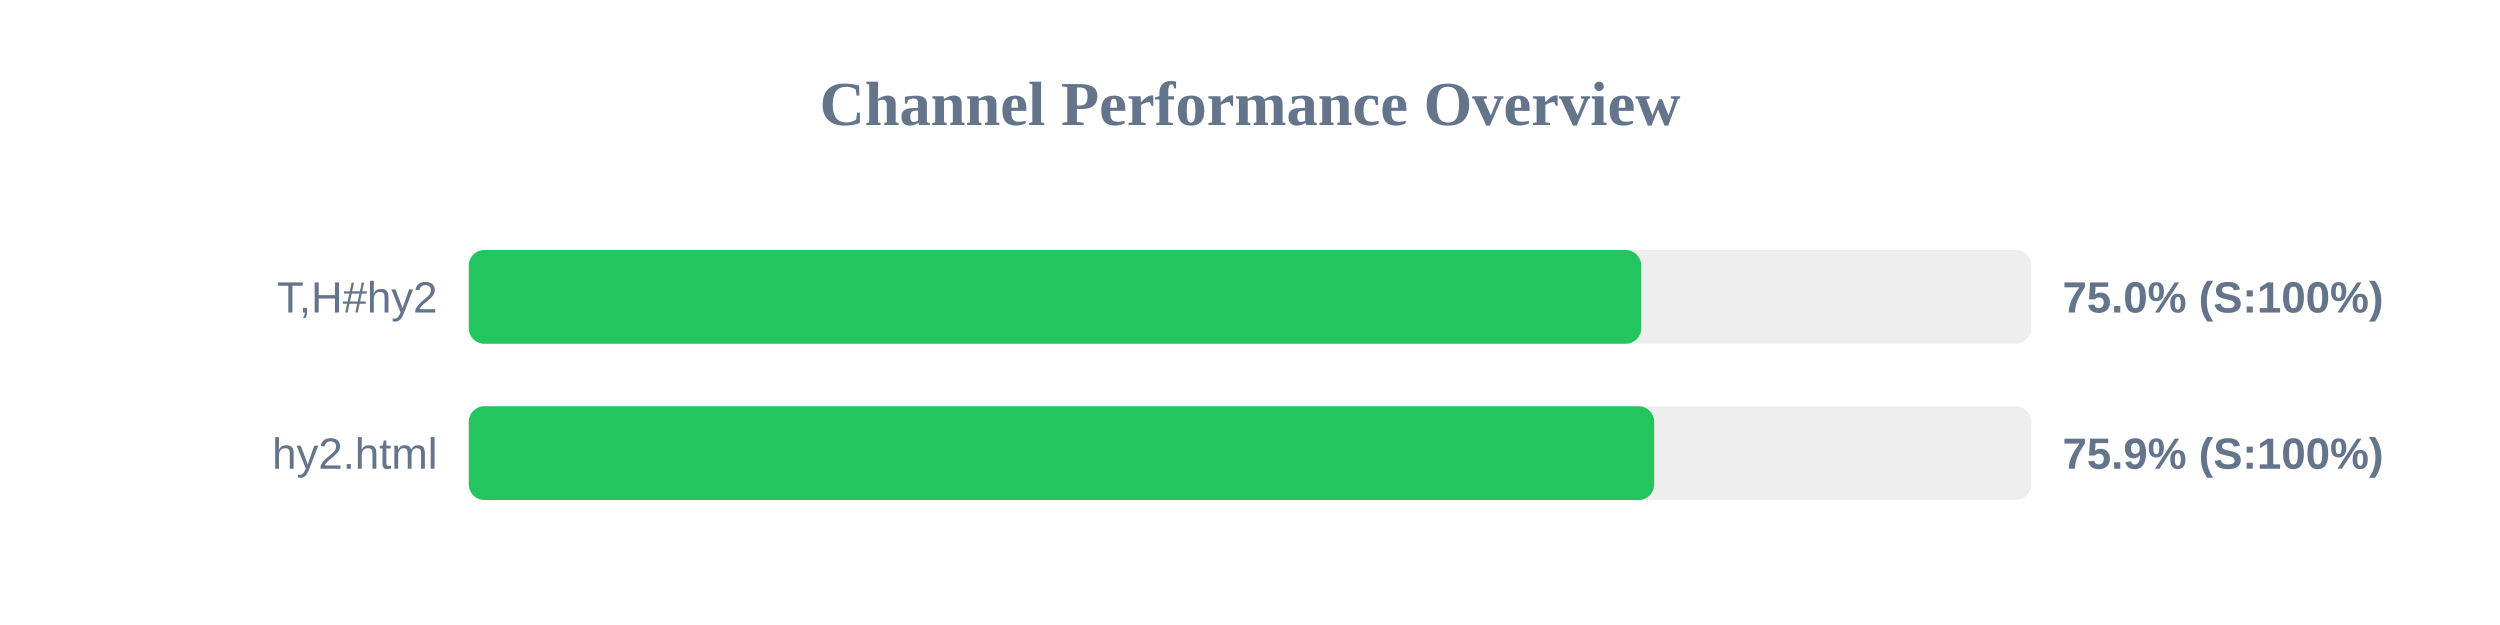
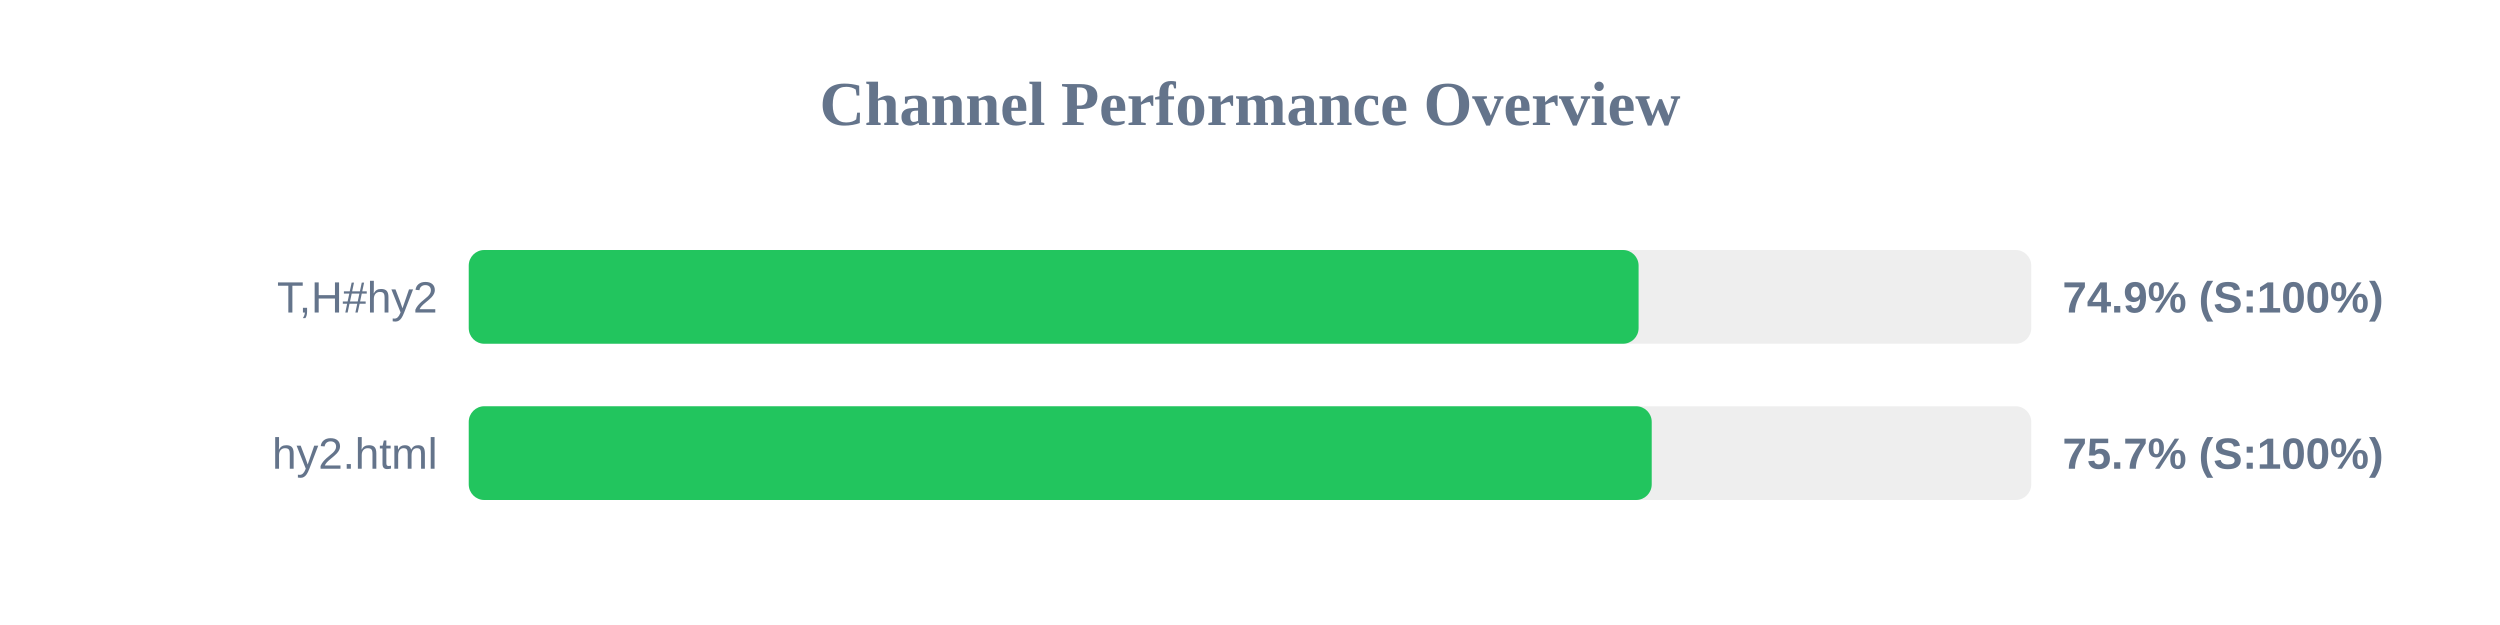
<svg xmlns="http://www.w3.org/2000/svg" width="800" height="200" version="1.1">
  <style>
        .row { font: 14px Arial; fill: #64748b; }
        .score { font: bold 14px Arial; fill: #64748b; }
    </style>
  <text x="400" y="40" text-anchor="middle" font-size="20px" font-weight="bold" fill="#64748b">Channel Performance Overview</text>
  <rect x="150" y="80" width="500" height="30" fill="#eee" rx="5" />
-   <rect x="150" y="80" width="375.2" height="30" fill="#22c55e" rx="5" />
+   <rect x="150" y="80" width="374.35" height="30" fill="#22c55e" rx="5" />
  <text x="140" y="100" text-anchor="end" class="row">T,H#hy2</text>
-   <text x="660" y="100" text-anchor="start" class="score">75.0% (S:100%)</text>
+   <text x="660" y="100" text-anchor="start" class="score">74.9% (S:100%)</text>
  <rect x="150" y="130" width="500" height="30" fill="#eee" rx="5" />
-   <rect x="150" y="130" width="379.35" height="30" fill="#22c55e" rx="5" />
+   <rect x="150" y="130" width="378.55" height="30" fill="#22c55e" rx="5" />
  <text x="140" y="150" text-anchor="end" class="row">hy2.html</text>
-   <text x="660" y="150" text-anchor="start" class="score">75.9% (S:100%)</text>
+   <text x="660" y="150" text-anchor="start" class="score">75.7% (S:100%)</text>
</svg>
